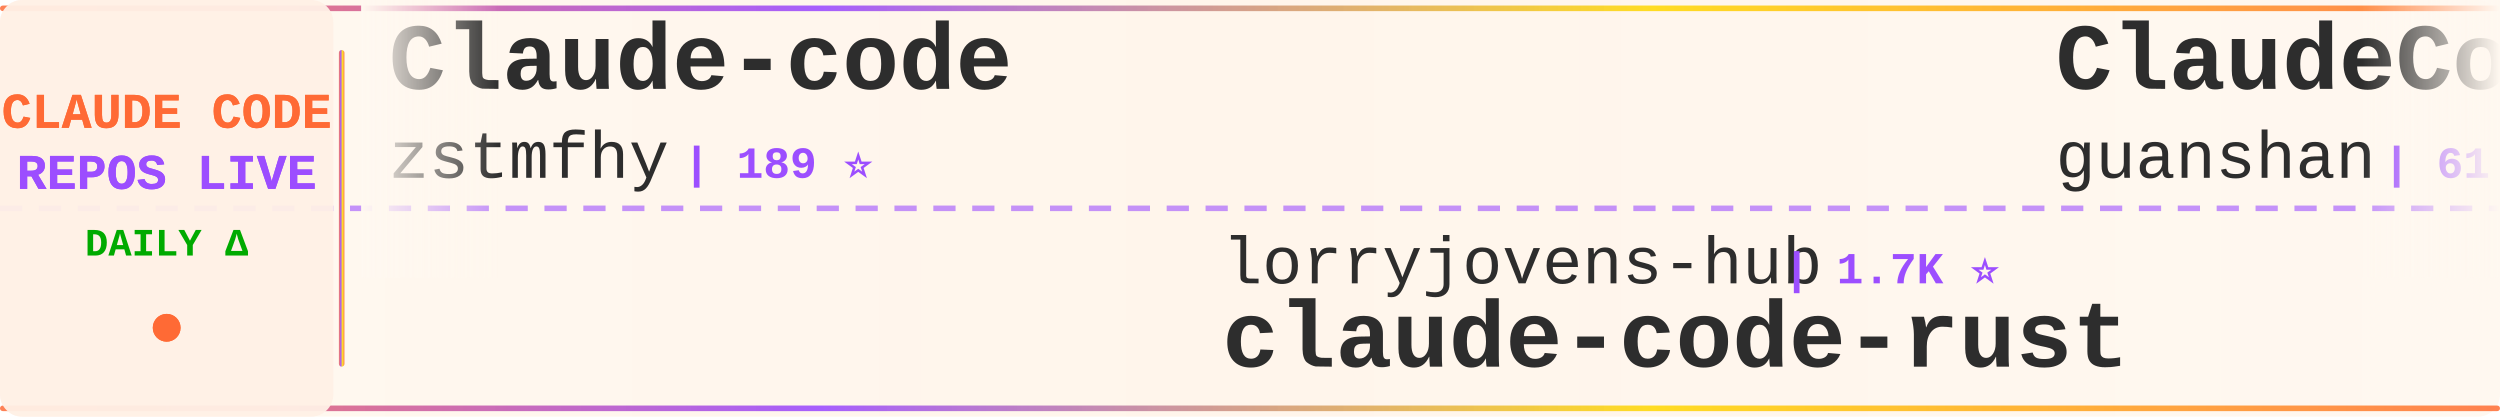
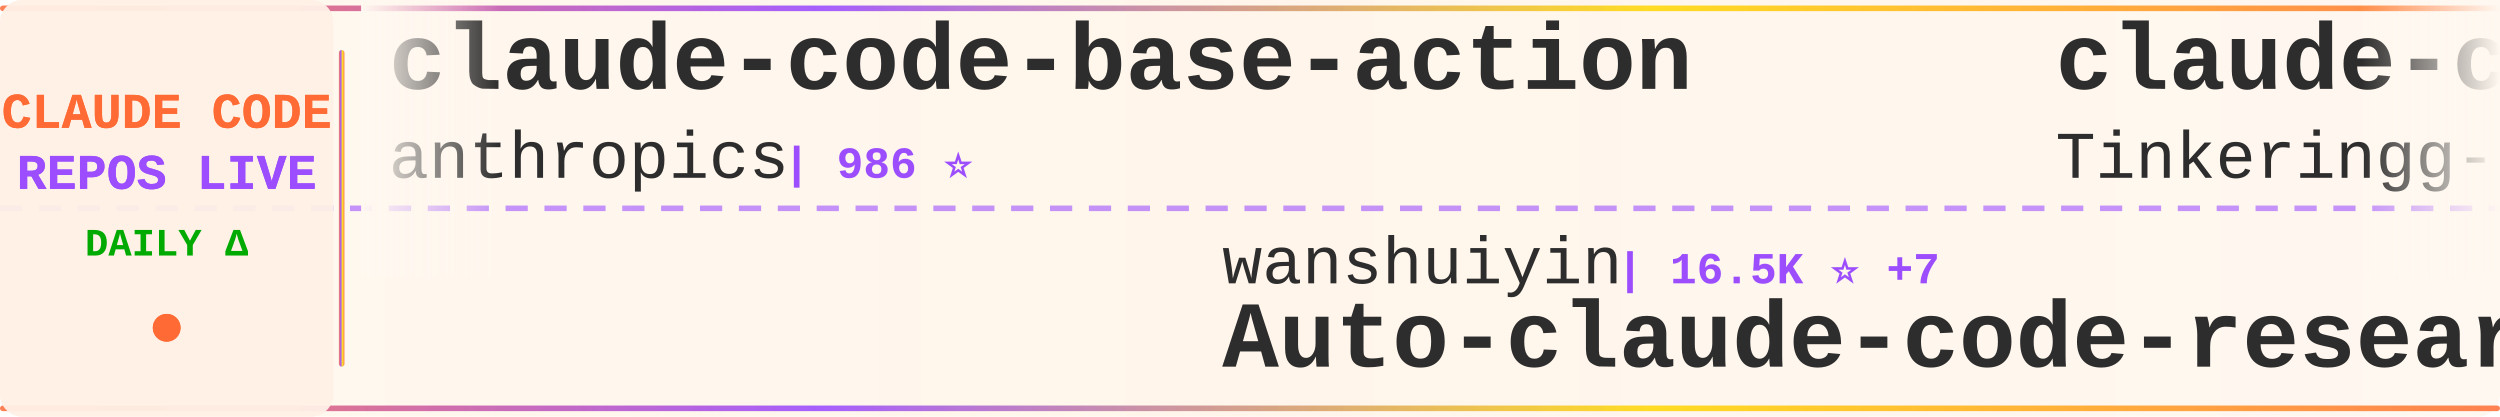
<svg xmlns="http://www.w3.org/2000/svg" width="900" height="150">
  <defs>
    <linearGradient id="tickerBg" x1="0%" y1="0%" x2="100%" y2="0%">
      <stop offset="0%" style="stop-color:#fff8f0;stop-opacity:0.98" />
      <stop offset="50%" style="stop-color:#fff5eb;stop-opacity:1" />
      <stop offset="100%" style="stop-color:#fff8f0;stop-opacity:0.98" />
    </linearGradient>
    <linearGradient id="borderGrad" x1="0%" y1="0%" x2="100%" y2="0%">
      <stop offset="0%" style="stop-color:#FF6B35;stop-opacity:0.85">
        <animate attributeName="stop-opacity" values="0.85;1;0.85" dur="2s" repeatCount="indefinite" />
      </stop>
      <stop offset="33%" style="stop-color:#9C4EFF;stop-opacity:0.9">
        <animate attributeName="stop-opacity" values="0.9;1;0.9" dur="2.2s" repeatCount="indefinite" />
      </stop>
      <stop offset="66%" style="stop-color:#FFD700;stop-opacity:0.85">
        <animate attributeName="stop-opacity" values="0.85;1;0.85" dur="1.8s" repeatCount="indefinite" />
      </stop>
      <stop offset="100%" style="stop-color:#FF6B35;stop-opacity:0.85">
        <animate attributeName="stop-opacity" values="0.85;1;0.85" dur="2s" repeatCount="indefinite" />
      </stop>
    </linearGradient>
    <filter id="textGlow">
      <feGaussianBlur stdDeviation="0.15" result="coloredBlur" />
      <feMerge>
        <feMergeNode in="coloredBlur" />
        <feMergeNode in="SourceGraphic" />
      </feMerge>
    </filter>
    <filter id="metricGlow">
      <feGaussianBlur stdDeviation="0.2" result="coloredBlur" />
      <feMerge>
        <feMergeNode in="coloredBlur" />
        <feMergeNode in="SourceGraphic" />
      </feMerge>
    </filter>
    <linearGradient id="leftFade" x1="0%" y1="0%" x2="100%" y2="0%">
      <stop offset="0%" style="stop-color:#fff8f0;stop-opacity:1" />
      <stop offset="100%" style="stop-color:#fff8f0;stop-opacity:0" />
    </linearGradient>
    <linearGradient id="rightFade" x1="0%" y1="0%" x2="100%" y2="0%">
      <stop offset="0%" style="stop-color:#fff8f0;stop-opacity:0" />
      <stop offset="100%" style="stop-color:#fff8f0;stop-opacity:1" />
    </linearGradient>
  </defs>
  <rect width="900" height="150" fill="url(#tickerBg)" rx="8" />
  <rect x="0" y="2" width="900" height="2" fill="url(#borderGrad)" rx="1" />
  <rect x="0" y="146" width="900" height="2" fill="url(#borderGrad)" rx="1" />
  <line x1="0" y1="75" x2="900" y2="75" stroke="#9C4EFF" stroke-width="2" stroke-dasharray="8 6" opacity="0.6" />
  <rect x="0" y="0" width="120" height="150" fill="#fff0e6" opacity="0.95" rx="8" />
  <text x="60" y="46" font-family="'Courier New', monospace" font-size="18" font-weight="bold" fill="#FF6B35" text-anchor="middle" filter="url(#textGlow)">
    CLAUDE CODE
  </text>
  <text x="60" y="68" font-family="'Courier New', monospace" font-size="18" font-weight="bold" fill="#9C4EFF" text-anchor="middle" filter="url(#textGlow)">
    REPOS LIVE
  </text>
  <text x="60" y="92" font-family="'Courier New', monospace" font-size="14" font-weight="bold" fill="#00aa00" text-anchor="middle">
    DAILY Δ
  </text>
  <circle cx="60" cy="118" r="5" fill="#FF6B35" filter="url(#metricGlow)">
    <animate attributeName="r" values="4;6;4" dur="1.5s" repeatCount="indefinite" />
    <animate attributeName="opacity" values="0.6;1;0.6" dur="1.5s" repeatCount="indefinite" />
  </circle>
  <rect x="122" y="18" width="2" height="114" fill="url(#borderGrad)" rx="1" />
  <clipPath id="tickerClip">
    <rect x="130" y="0" width="770" height="150" />
  </clipPath>
  <g clip-path="url(#tickerClip)">
    <g id="tickerItems">
      <animateTransform attributeName="transform" attributeType="XML" type="translate" from="0 0" to="-3000 0" dur="54s" repeatCount="indefinite" />
      <g transform="translate(0, 0)">
-         <text x="140" y="32" font-family="'Courier New', monospace" font-size="34" font-weight="bold" fill="#2d2d2d">Claude-code</text>
-         <text x="140" y="64" font-family="'Courier New', monospace" font-size="24" font-weight="normal" fill="#2d2d2d" opacity="1.0">zstmfhy</text>
-         <text x="246" y="64" font-family="'Courier New', monospace" font-size="16" font-weight="bold" fill="#9C4EFF"> | 189 ⭐</text>
+         <text x="140" y="32" font-family="'Courier New', monospace" font-size="34" font-weight="bold" fill="#2d2d2d">claude-code-base-action</text>
+         <text x="140" y="64" font-family="'Courier New', monospace" font-size="24" font-weight="normal" fill="#2d2d2d" opacity="1.0">anthropics</text>
+         <text x="282" y="64" font-family="'Courier New', monospace" font-size="16" font-weight="bold" fill="#9C4EFF"> | 986 ⭐</text>
      </g>
      <g transform="translate(300, 0)">
-         <text x="140" y="102" font-family="'Courier New', monospace" font-size="24" font-weight="normal" fill="#2d2d2d" opacity="1.0">lorryjovens-hub</text>
-         <text x="342" y="102" font-family="'Courier New', monospace" font-size="16" font-weight="bold" fill="#9C4EFF"> | 1.7K ⭐</text>
-         <text x="140" y="132" font-family="'Courier New', monospace" font-size="34" font-weight="bold" fill="#2d2d2d">claude-code-rust</text>
+         <text x="140" y="102" font-family="'Courier New', monospace" font-size="24" font-weight="normal" fill="#2d2d2d" opacity="1.0">wanshuiyin</text>
+         <text x="282" y="102" font-family="'Courier New', monospace" font-size="16" font-weight="bold" fill="#9C4EFF"> | 16.5K ⭐ +7</text>
+         <text x="140" y="132" font-family="'Courier New', monospace" font-size="34" font-weight="bold" fill="#2d2d2d">Auto-claude-code-researc...</text>
      </g>
      <g transform="translate(600, 0)">
-         <text x="140" y="32" font-family="'Courier New', monospace" font-size="34" font-weight="bold" fill="#2d2d2d">ClaudeCode</text>
-         <text x="140" y="64" font-family="'Courier New', monospace" font-size="24" font-weight="normal" fill="#2d2d2d" opacity="1.0">guanshan</text>
-         <text x="258" y="64" font-family="'Courier New', monospace" font-size="16" font-weight="bold" fill="#9C4EFF"> | 61 ⭐</text>
+         <text x="140" y="32" font-family="'Courier New', monospace" font-size="34" font-weight="bold" fill="#2d2d2d">claude-code</text>
+         <text x="140" y="64" font-family="'Courier New', monospace" font-size="24" font-weight="normal" fill="#2d2d2d" opacity="1.0">Tinkeringg-Lab</text>
+         <text x="330" y="64" font-family="'Courier New', monospace" font-size="16" font-weight="bold" fill="#9C4EFF"> | 214 ⭐</text>
      </g>
      <g transform="translate(900, 0)">
-         <text x="140" y="102" font-family="'Courier New', monospace" font-size="24" font-weight="normal" fill="#2d2d2d" opacity="1.0">repowise-dev</text>
-         <text x="306" y="102" font-family="'Courier New', monospace" font-size="16" font-weight="bold" fill="#9C4EFF"> | 1.2K ⭐</text>
-         <text x="140" y="132" font-family="'Courier New', monospace" font-size="34" font-weight="bold" fill="#2d2d2d">claude-code-prompts</text>
+         <text x="140" y="102" font-family="'Courier New', monospace" font-size="24" font-weight="normal" fill="#2d2d2d" opacity="1.0">Cranot</text>
+         <text x="234" y="102" font-family="'Courier New', monospace" font-size="16" font-weight="bold" fill="#9C4EFF"> | 2.9K ⭐ -1</text>
+         <text x="140" y="132" font-family="'Courier New', monospace" font-size="34" font-weight="bold" fill="#2d2d2d">claude-code-guide</text>
      </g>
      <g transform="translate(1200, 0)">
-         <text x="140" y="32" font-family="'Courier New', monospace" font-size="34" font-weight="bold" fill="#2d2d2d">claude-code</text>
-         <text x="140" y="64" font-family="'Courier New', monospace" font-size="24" font-weight="normal" fill="#2d2d2d" opacity="1.0">tanbiralam</text>
-         <text x="282" y="64" font-family="'Courier New', monospace" font-size="16" font-weight="bold" fill="#9C4EFF"> | 2.3K ⭐ +1</text>
+         <text x="140" y="32" font-family="'Courier New', monospace" font-size="34" font-weight="bold" fill="#2d2d2d">claude-code-action</text>
+         <text x="140" y="64" font-family="'Courier New', monospace" font-size="24" font-weight="normal" fill="#2d2d2d" opacity="1.0">anthropics</text>
+         <text x="282" y="64" font-family="'Courier New', monospace" font-size="16" font-weight="bold" fill="#9C4EFF"> | 8.9K ⭐</text>
      </g>
      <g transform="translate(1500, 0)">
-         <text x="140" y="102" font-family="'Courier New', monospace" font-size="24" font-weight="normal" fill="#2d2d2d" opacity="1.0">Tinkeringg-Lab</text>
-         <text x="330" y="102" font-family="'Courier New', monospace" font-size="16" font-weight="bold" fill="#9C4EFF"> | 214 ⭐ +1</text>
-         <text x="140" y="132" font-family="'Courier New', monospace" font-size="34" font-weight="bold" fill="#2d2d2d">claude-code</text>
-       </g>
-       <g transform="translate(1800, 0)">
-         <text x="140" y="32" font-family="'Courier New', monospace" font-size="34" font-weight="bold" fill="#2d2d2d">claude_code_src</text>
-         <text x="140" y="64" font-family="'Courier New', monospace" font-size="24" font-weight="normal" fill="#2d2d2d" opacity="1.0">ponponon</text>
-         <text x="258" y="64" font-family="'Courier New', monospace" font-size="16" font-weight="bold" fill="#9C4EFF"> | 2.3K ⭐</text>
-       </g>
-       <g transform="translate(2100, 0)">
-         <text x="140" y="102" font-family="'Courier New', monospace" font-size="24" font-weight="normal" fill="#2d2d2d" opacity="1.0">WorldFlowAI</text>
-         <text x="294" y="102" font-family="'Courier New', monospace" font-size="16" font-weight="bold" fill="#9C4EFF"> | 3.4K ⭐ +18</text>
-         <text x="140" y="132" font-family="'Courier New', monospace" font-size="34" font-weight="bold" fill="#2d2d2d">everything-claude-code</text>
-       </g>
-       <g transform="translate(2400, 0)">
-         <text x="140" y="32" font-family="'Courier New', monospace" font-size="34" font-weight="bold" fill="#2d2d2d">claude-code-analysis</text>
-         <text x="140" y="64" font-family="'Courier New', monospace" font-size="24" font-weight="normal" fill="#2d2d2d" opacity="1.0">liuup</text>
-         <text x="222" y="64" font-family="'Courier New', monospace" font-size="16" font-weight="bold" fill="#9C4EFF"> | 3.9K ⭐ +2</text>
-       </g>
-       <g transform="translate(2700, 0)">
        <text x="140" y="102" font-family="'Courier New', monospace" font-size="24" font-weight="normal" fill="#2d2d2d" opacity="1.0">VILA-Lab</text>
        <text x="258" y="102" font-family="'Courier New', monospace" font-size="16" font-weight="bold" fill="#9C4EFF"> | 2.1K ⭐ +1</text>
        <text x="140" y="132" font-family="'Courier New', monospace" font-size="34" font-weight="bold" fill="#2d2d2d">Dive-into-Claude-Code</text>
      </g>
+       <g transform="translate(1800, 0)">
+         <text x="140" y="32" font-family="'Courier New', monospace" font-size="34" font-weight="bold" fill="#2d2d2d">Claude-Code</text>
+         <text x="140" y="64" font-family="'Courier New', monospace" font-size="24" font-weight="normal" fill="#2d2d2d" opacity="1.0">OrcaWhisper</text>
+         <text x="294" y="64" font-family="'Courier New', monospace" font-size="16" font-weight="bold" fill="#9C4EFF"> | 99 ⭐</text>
+       </g>
+       <g transform="translate(2100, 0)">
+         <text x="140" y="102" font-family="'Courier New', monospace" font-size="24" font-weight="normal" fill="#2d2d2d" opacity="1.0">lowcortisolprogrammer</text>
+         <text x="414" y="102" font-family="'Courier New', monospace" font-size="16" font-weight="bold" fill="#9C4EFF"> | 171 ⭐</text>
+         <text x="140" y="132" font-family="'Courier New', monospace" font-size="34" font-weight="bold" fill="#2d2d2d">claude-code</text>
+       </g>
+       <g transform="translate(2400, 0)">
+         <text x="140" y="32" font-family="'Courier New', monospace" font-size="34" font-weight="bold" fill="#2d2d2d">awesome-claude-code-suba...</text>
+         <text x="140" y="64" font-family="'Courier New', monospace" font-size="24" font-weight="normal" fill="#2d2d2d" opacity="1.0">VoltAgent</text>
+         <text x="270" y="64" font-family="'Courier New', monospace" font-size="16" font-weight="bold" fill="#9C4EFF"> | 25.2K ⭐ +5</text>
+       </g>
+       <g transform="translate(2700, 0)">
+         <text x="140" y="102" font-family="'Courier New', monospace" font-size="24" font-weight="normal" fill="#2d2d2d" opacity="1.0">codeaashu</text>
+         <text x="270" y="102" font-family="'Courier New', monospace" font-size="16" font-weight="bold" fill="#9C4EFF"> | 3.3K ⭐ +2</text>
+         <text x="140" y="132" font-family="'Courier New', monospace" font-size="34" font-weight="bold" fill="#2d2d2d">claude-code</text>
+       </g>
      <g transform="translate(3000, 0)">
-         <text x="140" y="32" font-family="'Courier New', monospace" font-size="34" font-weight="bold" fill="#2d2d2d">Claude-code</text>
-         <text x="140" y="64" font-family="'Courier New', monospace" font-size="24" font-weight="normal" fill="#2d2d2d" opacity="1.0">zstmfhy</text>
-         <text x="246" y="64" font-family="'Courier New', monospace" font-size="16" font-weight="bold" fill="#9C4EFF"> | 189 ⭐</text>
+         <text x="140" y="32" font-family="'Courier New', monospace" font-size="34" font-weight="bold" fill="#2d2d2d">claude-code-base-action</text>
+         <text x="140" y="64" font-family="'Courier New', monospace" font-size="24" font-weight="normal" fill="#2d2d2d" opacity="1.0">anthropics</text>
+         <text x="282" y="64" font-family="'Courier New', monospace" font-size="16" font-weight="bold" fill="#9C4EFF"> | 986 ⭐</text>
      </g>
      <g transform="translate(3300, 0)">
-         <text x="140" y="102" font-family="'Courier New', monospace" font-size="24" font-weight="normal" fill="#2d2d2d" opacity="1.0">lorryjovens-hub</text>
-         <text x="342" y="102" font-family="'Courier New', monospace" font-size="16" font-weight="bold" fill="#9C4EFF"> | 1.7K ⭐</text>
-         <text x="140" y="132" font-family="'Courier New', monospace" font-size="34" font-weight="bold" fill="#2d2d2d">claude-code-rust</text>
+         <text x="140" y="102" font-family="'Courier New', monospace" font-size="24" font-weight="normal" fill="#2d2d2d" opacity="1.0">wanshuiyin</text>
+         <text x="282" y="102" font-family="'Courier New', monospace" font-size="16" font-weight="bold" fill="#9C4EFF"> | 16.5K ⭐ +7</text>
+         <text x="140" y="132" font-family="'Courier New', monospace" font-size="34" font-weight="bold" fill="#2d2d2d">Auto-claude-code-researc...</text>
      </g>
      <g transform="translate(3600, 0)">
-         <text x="140" y="32" font-family="'Courier New', monospace" font-size="34" font-weight="bold" fill="#2d2d2d">ClaudeCode</text>
-         <text x="140" y="64" font-family="'Courier New', monospace" font-size="24" font-weight="normal" fill="#2d2d2d" opacity="1.0">guanshan</text>
-         <text x="258" y="64" font-family="'Courier New', monospace" font-size="16" font-weight="bold" fill="#9C4EFF"> | 61 ⭐</text>
+         <text x="140" y="32" font-family="'Courier New', monospace" font-size="34" font-weight="bold" fill="#2d2d2d">claude-code</text>
+         <text x="140" y="64" font-family="'Courier New', monospace" font-size="24" font-weight="normal" fill="#2d2d2d" opacity="1.0">Tinkeringg-Lab</text>
+         <text x="330" y="64" font-family="'Courier New', monospace" font-size="16" font-weight="bold" fill="#9C4EFF"> | 214 ⭐</text>
      </g>
      <g transform="translate(3900, 0)">
-         <text x="140" y="102" font-family="'Courier New', monospace" font-size="24" font-weight="normal" fill="#2d2d2d" opacity="1.0">repowise-dev</text>
-         <text x="306" y="102" font-family="'Courier New', monospace" font-size="16" font-weight="bold" fill="#9C4EFF"> | 1.2K ⭐</text>
-         <text x="140" y="132" font-family="'Courier New', monospace" font-size="34" font-weight="bold" fill="#2d2d2d">claude-code-prompts</text>
+         <text x="140" y="102" font-family="'Courier New', monospace" font-size="24" font-weight="normal" fill="#2d2d2d" opacity="1.0">Cranot</text>
+         <text x="234" y="102" font-family="'Courier New', monospace" font-size="16" font-weight="bold" fill="#9C4EFF"> | 2.9K ⭐ -1</text>
+         <text x="140" y="132" font-family="'Courier New', monospace" font-size="34" font-weight="bold" fill="#2d2d2d">claude-code-guide</text>
      </g>
    </g>
  </g>
  <rect x="130" y="0" width="50" height="100" fill="url(#leftFade)" />
  <rect x="850" y="0" width="50" height="100" fill="url(#rightFade)" />
</svg>
